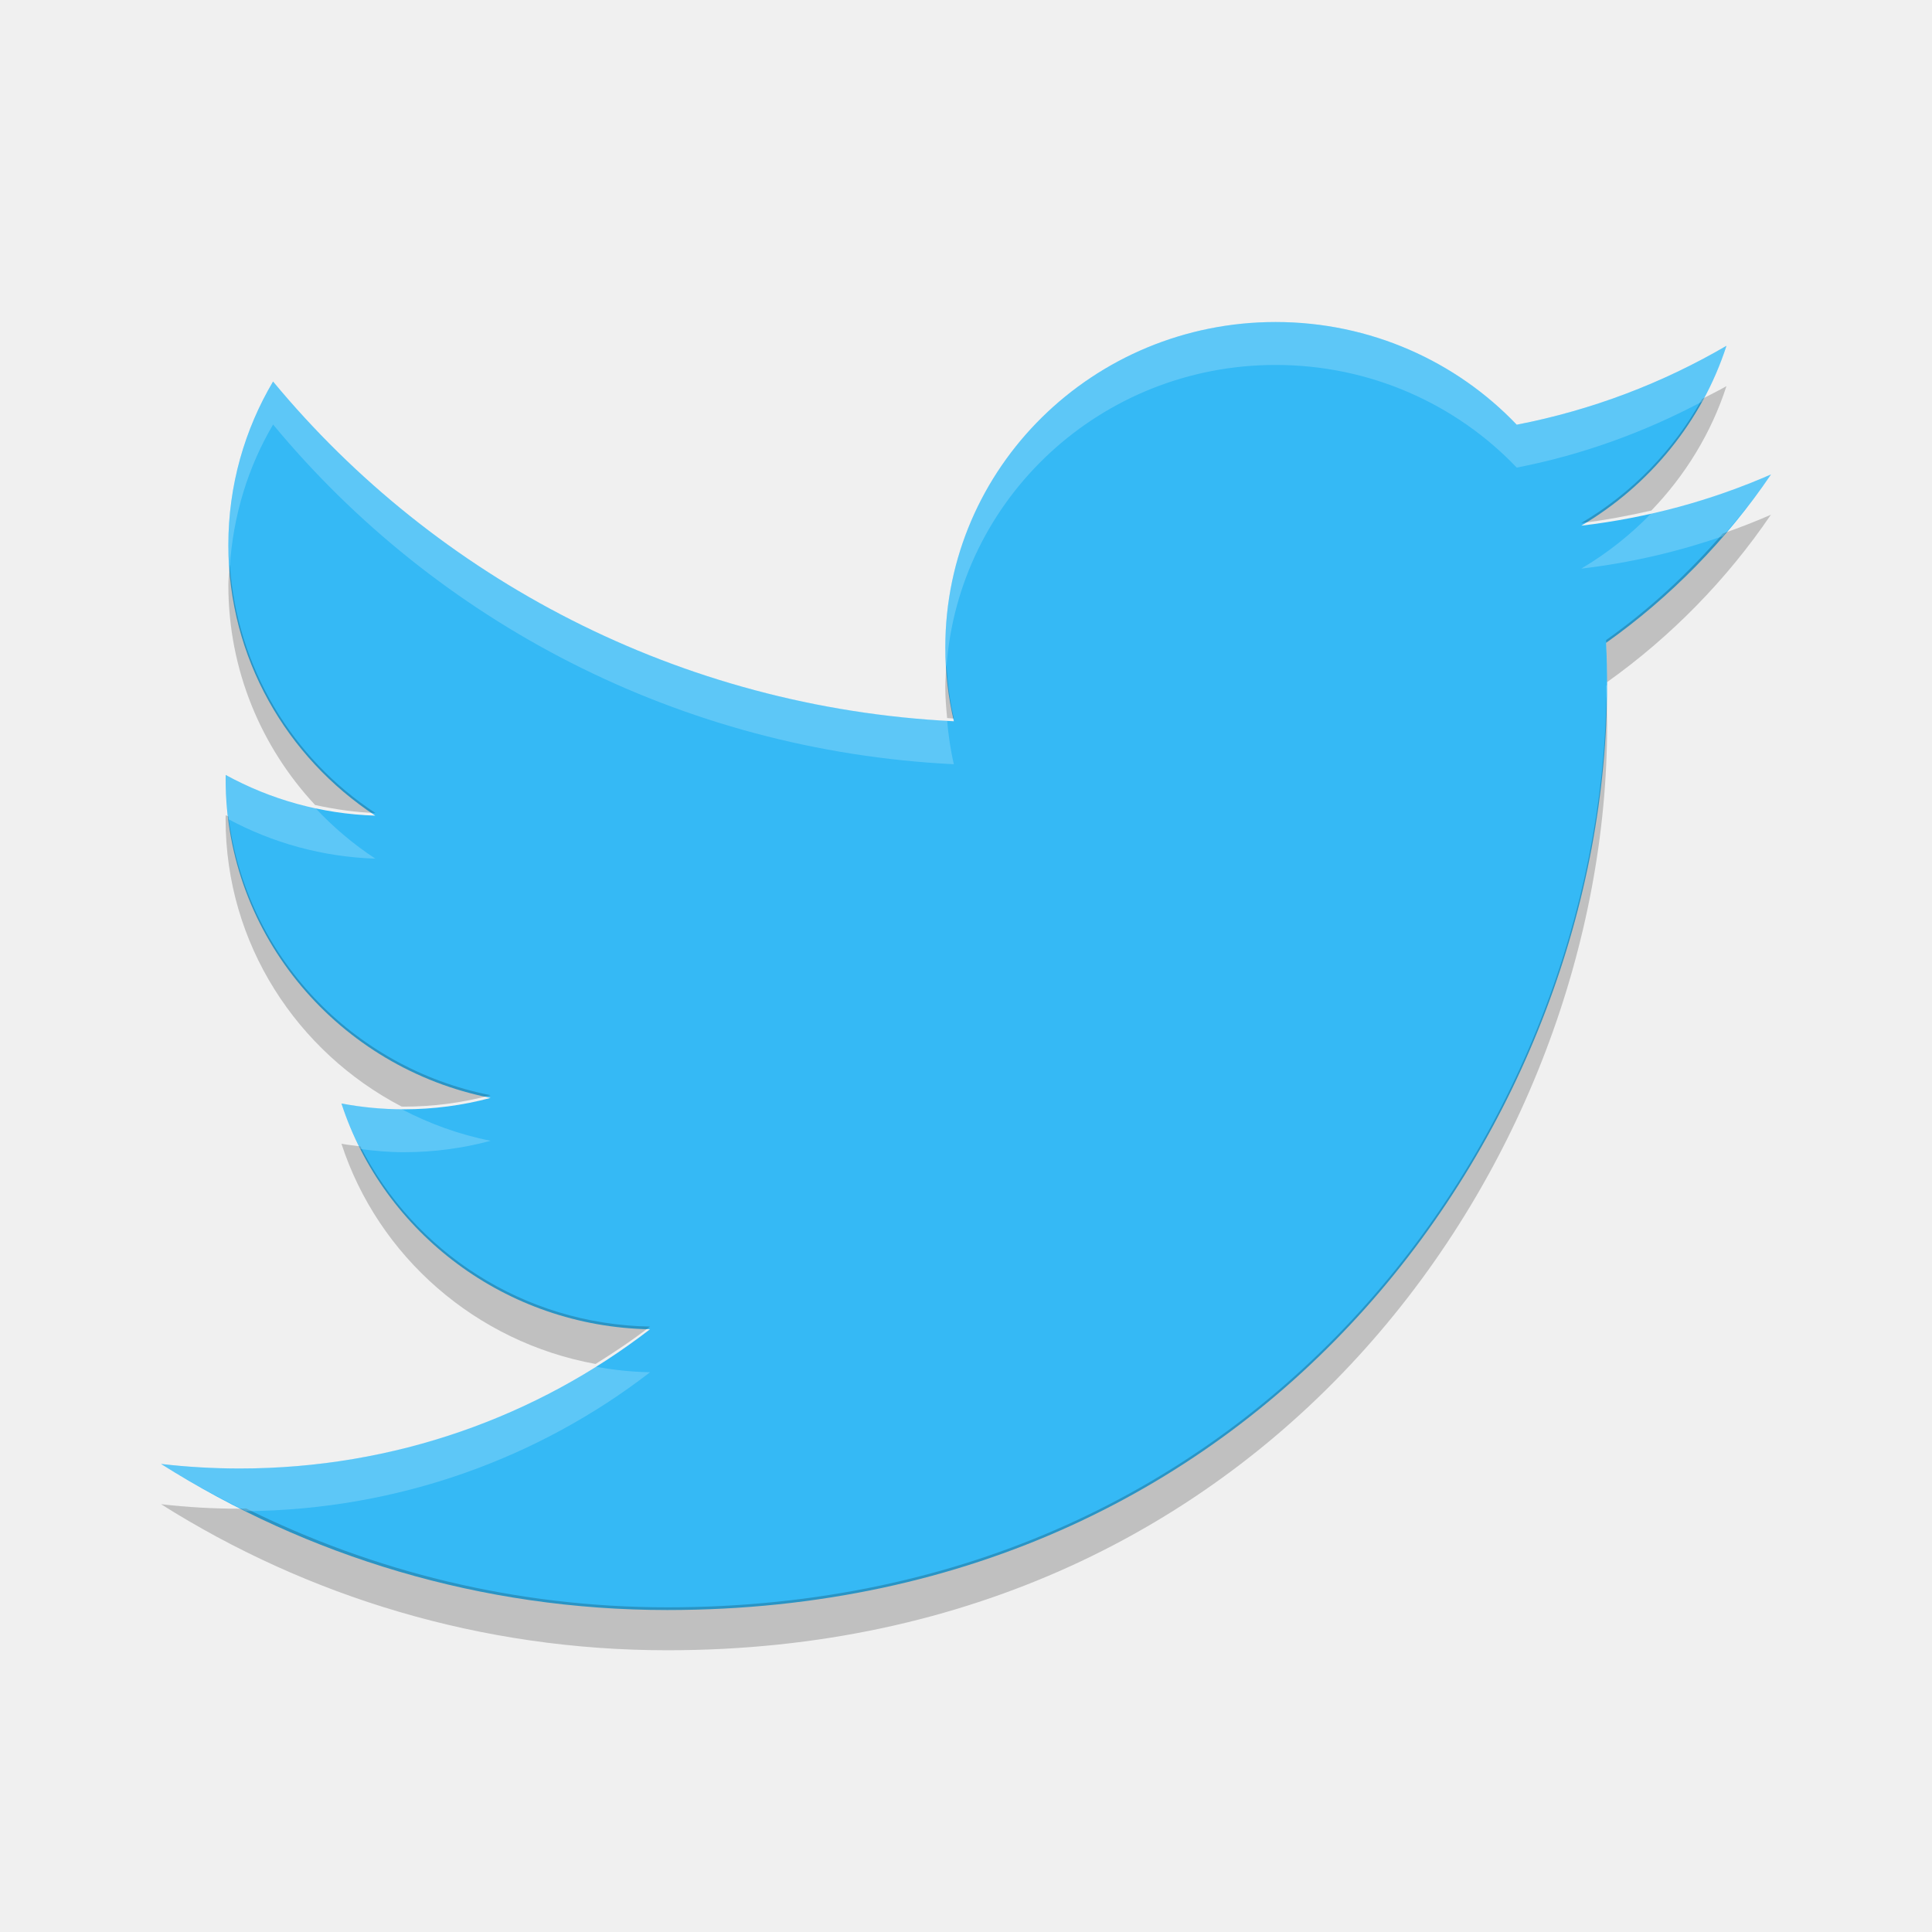
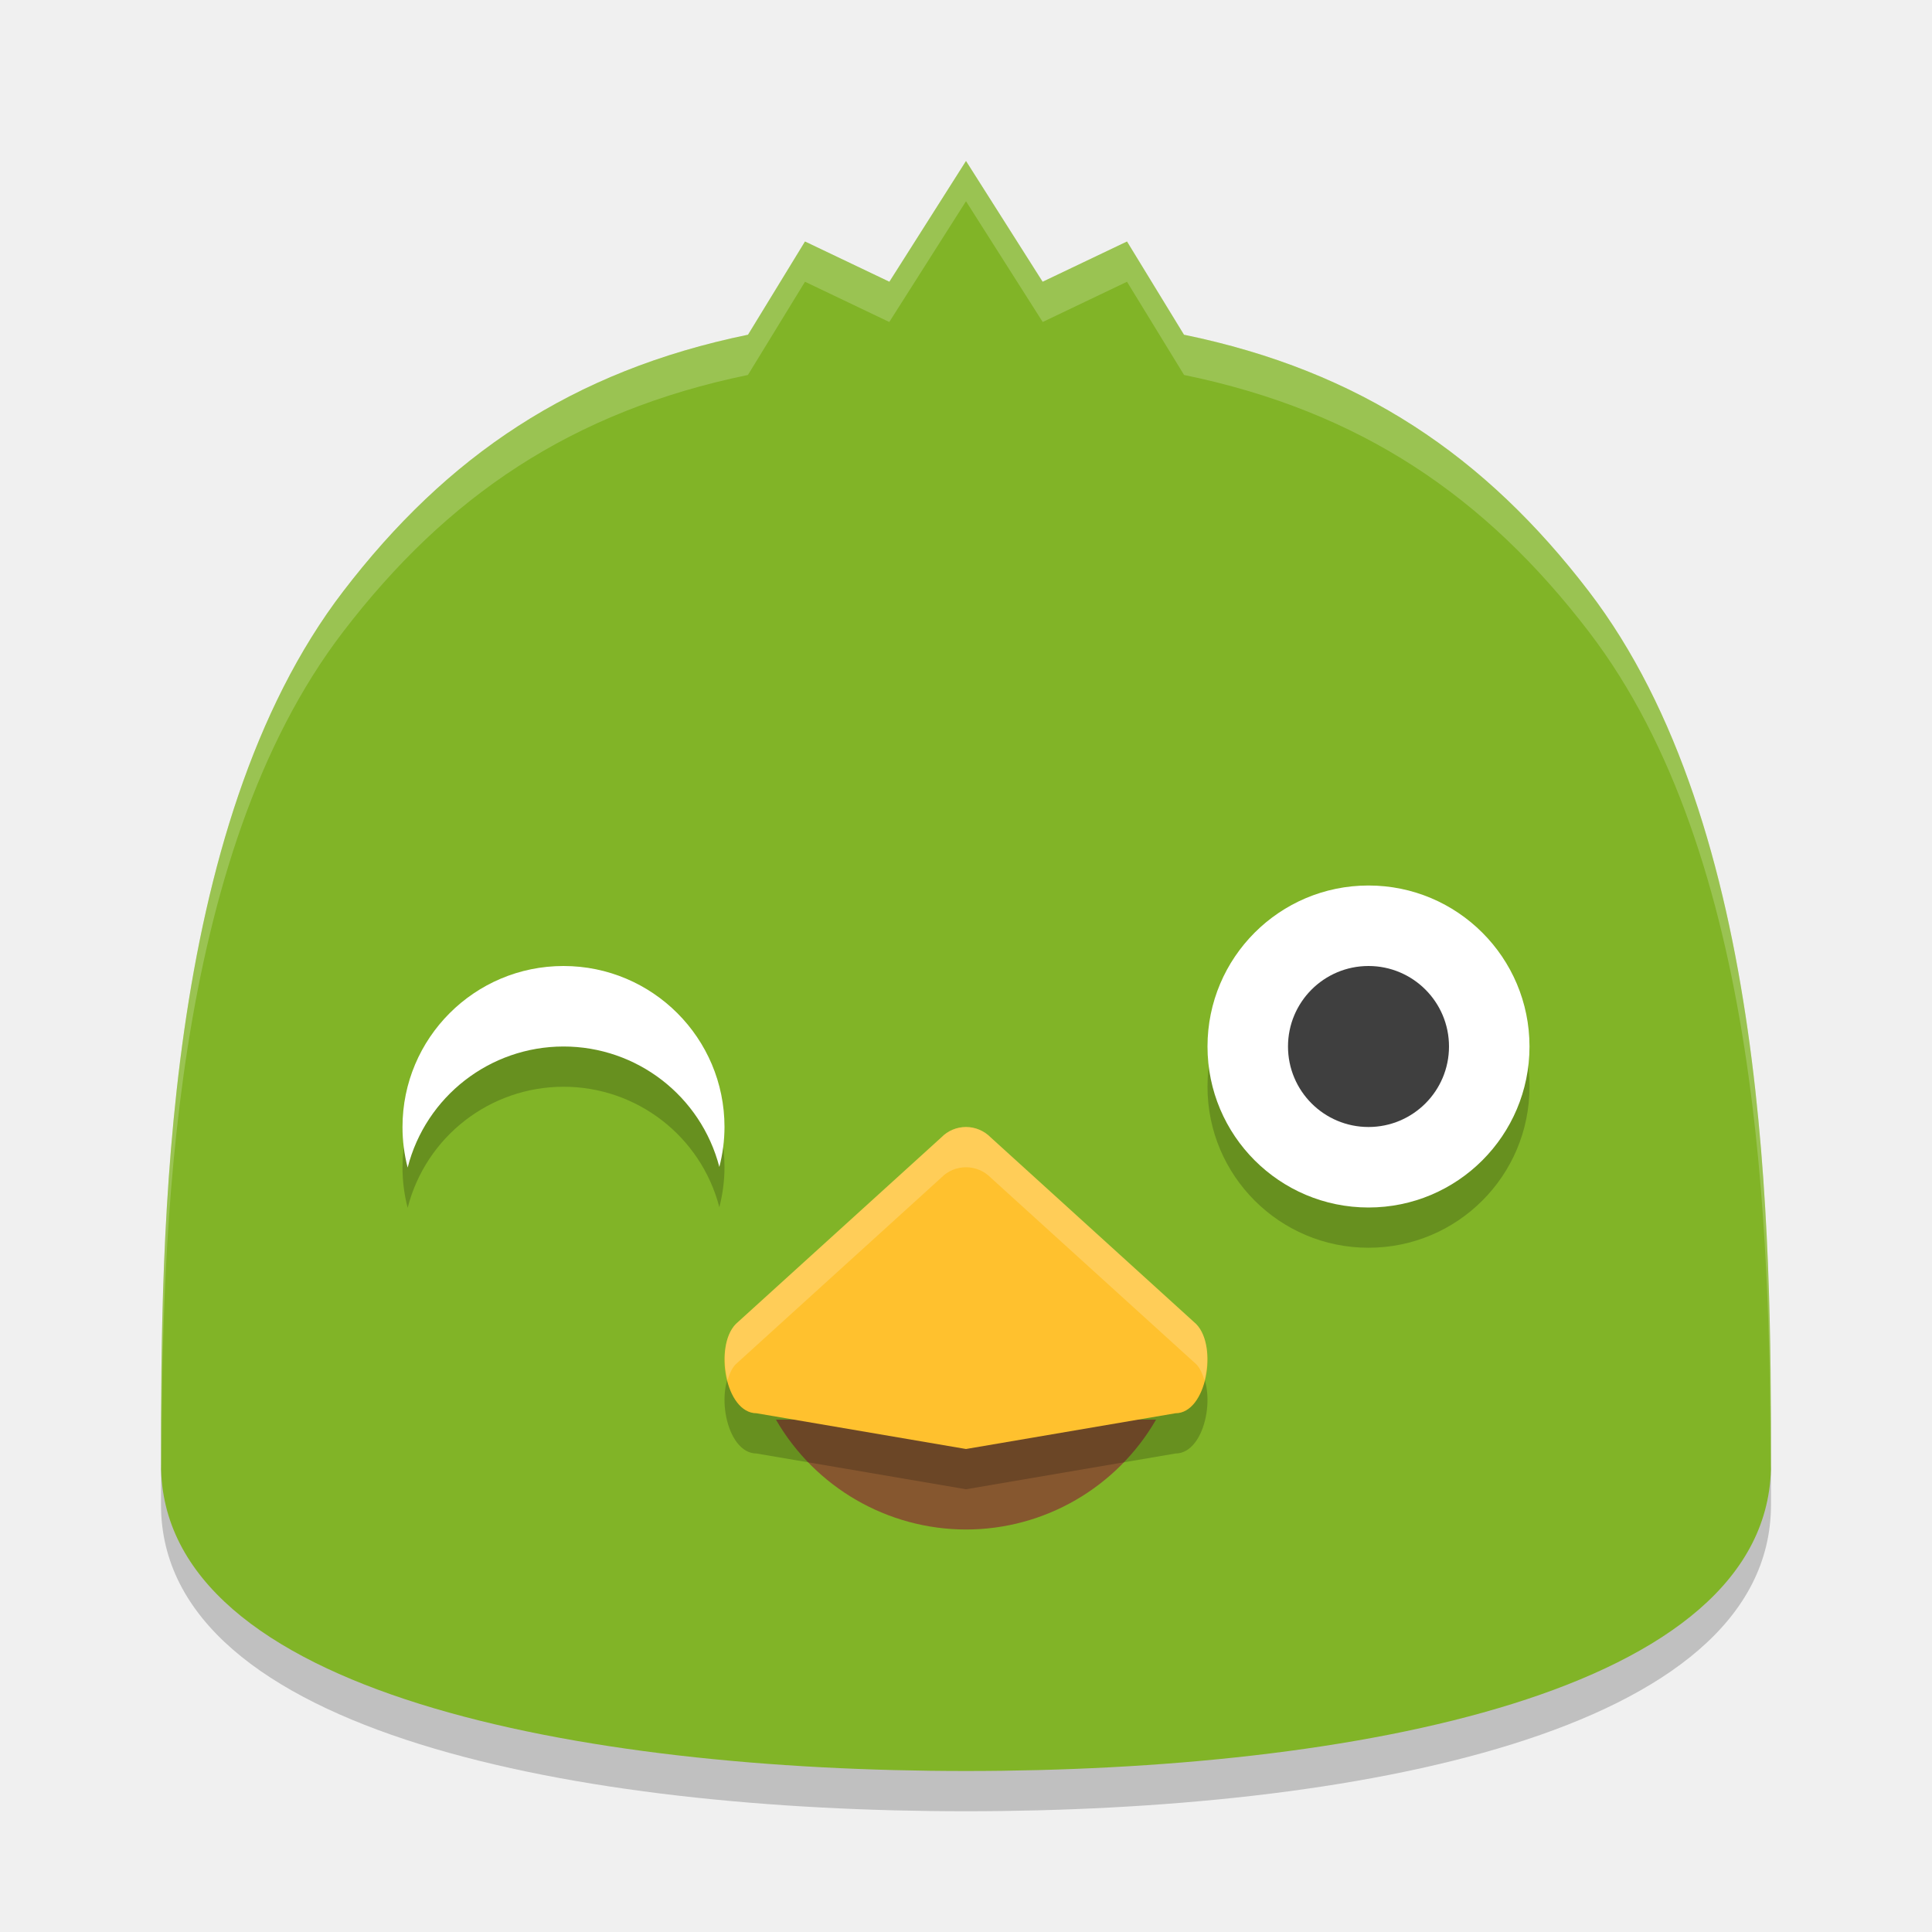
- <svg xmlns="http://www.w3.org/2000/svg" width="24" height="24" version="1">
-   <g transform="translate(1 1)">
-     <g fill="#35b9f5" transform="matrix(.23809 0 0 .23438 -.42852 -.25016)">
-       <path d="m90 21.948c-3.09 1.371-6.412 2.297-9.898 2.714 3.558-2.133 6.291-5.51 7.577-9.534-3.33 1.975-7.018 3.409-10.944 4.182-3.143-3.349-7.622-5.442-12.579-5.442-9.517 0-17.234 7.716-17.234 17.233 0 1.351 0.152 2.666 0.446 3.927-14.323-0.719-27.021-7.58-35.521-18.006-1.483 2.545-2.333 5.505-2.333 8.664 0 5.979 3.042 11.254 7.667 14.344-2.825-0.089-5.482-0.865-7.806-2.155-0.002 0.072-0.002 0.144-0.002 0.217 0 8.35 5.941 15.314 13.824 16.899-1.446 0.394-2.969 0.604-4.54 0.604-1.111 0-2.19-0.108-3.242-0.309 2.193 6.846 8.557 11.829 16.099 11.968-5.898 4.622-13.329 7.378-21.403 7.378-1.391 0-2.763-0.082-4.111-0.241 7.627 4.89 16.685 7.743 26.418 7.743 31.699 0 49.033-26.26 49.033-49.034 0-0.747-0.017-1.49-0.05-2.23 3.367-2.429 6.288-5.464 8.599-8.92z" />
-     </g>
-     <g opacity=".2" transform="matrix(.23809 0 0 .23438 -.42852 .24984)">
-       <path d="m41.951 9.555c-0.188 0.108-0.386 0.2-0.578 0.301-0.668 1.192-1.656 2.192-2.852 2.889 0.563-0.065 1.114-0.17 1.656-0.291 0.797-0.815 1.413-1.802 1.773-2.898zm1.049 2.996c-0.371 0.16-0.751 0.306-1.137 0.438-0.816 0.928-1.736 1.769-2.754 2.482 0.015 0.325 0.023 0.652 0.023 0.98 1.512-1.064 2.828-2.39 3.867-3.9zm-36.377 1.158c-0.011 0.162-0.033 0.32-0.033 0.484 0 1.973 0.775 3.771 2.047 5.119 0.462 0.099 0.934 0.171 1.422 0.186-1.953-1.268-3.268-3.377-3.436-5.789zm16.916 2.334c-0.013 0.176-0.027 0.352-0.027 0.531 0 0.241 0.021 0.477 0.043 0.713 0.054 0.003 0.106 0.009 0.16 0.012-0.097-0.406-0.149-0.827-0.176-1.256zm15.578 0.738c-0.169 9.931-7.982 21.219-22.166 21.219-3.579 0-6.95-0.839-9.941-2.303-0.051 0-0.1 0.006-0.15 0.006-0.629 0-1.249-0.035-1.859-0.105 3.45 2.149 7.548 3.402 11.951 3.402 14.34 0 22.182-11.54 22.182-21.549 0-0.224-0.009-0.447-0.016-0.67zm-32.59 2.77c-0.001 0.032-0.002 0.062-0.002 0.094 0 2.903 1.686 5.42 4.154 6.691 0.016 0 0.031 0.002 0.047 0.002 0.711 0 1.399-0.092 2.053-0.266-3.258-0.636-5.776-3.248-6.188-6.492-0.021-0.011-0.044-0.018-0.065-0.029zm2.732 7.65c0.865 2.622 3.163 4.62 5.998 5.131 0.442-0.272 0.875-0.558 1.285-0.871-2.995-0.053-5.578-1.749-6.836-4.197-0.15-0.019-0.3-0.035-0.447-0.062z" transform="matrix(2.2105,0,0,2.2755,-5.0527,-6.6119)" />
-     </g>
-     <g fill="#fff" transform="matrix(.23809 0 0 .23438 -.42852 -.25016)">
-       <path opacity=".2" d="m31.309 9c-4.305 0-7.797 3.392-7.797 7.574 0 0.159 0.018 0.312 0.027 0.469 0.282-3.934 3.649-7.043 7.77-7.043 2.242 0 4.269 0.919 5.691 2.391 1.555-0.298 3.02-0.828 4.373-1.536 0.231-0.412 0.429-0.845 0.578-1.3-1.506 0.868-3.175 1.496-4.951 1.836-1.422-1.472-3.449-2.391-5.691-2.391zm-23.662 1.387c-0.671 1.119-1.057 2.419-1.057 3.807 0 0.174 0.021 0.344 0.033 0.516 0.079-1.204 0.432-2.336 1.023-3.322 3.845 4.582 9.589 7.596 16.068 7.912-0.078-0.329-0.127-0.668-0.159-1.012-6.414-0.357-12.095-3.356-15.908-7.9zm35.354 2.164c-0.899 0.387-1.845 0.684-2.822 0.902-0.488 0.499-1.045 0.935-1.656 1.291 1.158-0.134 2.276-0.391 3.342-0.756 0.404-0.46 0.79-0.934 1.137-1.438zm-3.867 4.902c-0.008 0.006-0.015 0.012-0.023 0.018 0.005 0.103 0.004 0.207 0.008 0.311 0.002-0.109 0.016-0.22 0.016-0.328zm-32.606 2.098c-0.001 0.032-0.002 0.062-0.002 0.094 0 0.317 0.027 0.629 0.066 0.936 1.036 0.547 2.214 0.879 3.467 0.918-0.522-0.338-1-0.738-1.422-1.186-0.748-0.159-1.46-0.411-2.109-0.761zm2.732 7.65c0.121 0.367 0.272 0.722 0.447 1.062 0.334 0.043 0.673 0.074 1.02 0.074 0.711 0 1.399-0.092 2.053-0.266-0.745-0.145-1.448-0.4-2.1-0.736-0.486-0.003-0.959-0.049-1.42-0.135zm5.998 6.131c-2.43 1.497-5.308 2.371-8.398 2.371-0.629 0-1.25-0.036-1.859-0.105 0.646 0.402 1.321 0.762 2.01 1.1 3.594-0.033 6.902-1.233 9.533-3.236-0.438-0.008-0.867-0.054-1.285-0.129z" transform="matrix(2.2105,0,0,2.2755,-5.0527,-6.6119)" />
-     </g>
-   </g>
+ <svg xmlns="http://www.w3.org/2000/svg" width="24" height="24" version="1.1" viewBox="0 0 24 24">
+   <path style="opacity:0.2" d="M 12,2.976 11.048,4 10,3.5 9.292,4.658 C 7.098,5.109 5.548,6.169 4.264,7.845 2.017,10.776 2,15.833 2,18.691 2,21.548 7.238,22.5 12,22.5 16.762,22.5 22,21.548 22,18.691 22,15.833 21.983,10.776 19.736,7.845 18.452,6.169 16.902,5.109 14.708,4.658 L 14,3.5 12.952,4 Z" />
+   <path d="M 12,2 11.048,3.5 10,3 9.292,4.158 C 7.098,4.609 5.548,5.669 4.264,7.345 2.017,10.276 2,15.333 2,18.191 2,21.048 7.238,22 12,22 16.762,22 22,21.048 22,18.191 22,15.333 21.983,10.276 19.736,7.345 18.452,5.669 16.902,4.609 14.708,4.158 L 14,3 12.952,3.5 Z" style="fill:#81b427" />
+   <circle cx="17" cy="13.5" r="2" style="opacity:0.2" />
+   <path d="M 9.639,17.635 C 10.126,18.478 11.026,18.999 12,19 c 0.974,0 1.874,-0.522 2.361,-1.365 L 12,17.635 Z" style="fill:#86572f" />
+   <path style="opacity:0.2" d="m 12,14.5 c -0.115,10e-5 -0.226,0.046 -0.307,0.13 L 9.141,16.947 C 8.868,17.227 9.012,18.055 9.398,18.056 l 2.602,0.444 2.602,-0.444 c 0.386,-2e-4 0.53,-0.828 0.257,-1.108 L 12.307,14.63 C 12.226,14.547 12.115,14.5 12,14.5 Z" />
+   <path d="m 12,14 c -0.115,10e-5 -0.226,0.046 -0.307,0.13 L 9.141,16.447 C 8.868,16.727 9.012,17.555 9.398,17.556 L 12,18 l 2.602,-0.444 c 0.386,-2e-4 0.53,-0.828 0.257,-1.108 L 12.307,14.13 C 12.226,14.047 12.115,14 12,14 Z" style="fill:#ffc12e" />
+   <path d="m 12,14 c -0.115,10e-5 -0.225,0.045 -0.307,0.129 l -2.553,2.318 c -0.145,0.149 -0.166,0.447 -0.102,0.699 0.023,-0.077 0.053,-0.149 0.102,-0.199 l 2.553,-2.318 C 11.775,14.545 11.885,14.5 12,14.5 c 0.115,10e-5 0.225,0.046 0.307,0.129 l 2.553,2.318 c 0.049,0.05 0.078,0.122 0.102,0.199 0.065,-0.252 0.044,-0.55 -0.102,-0.699 l -2.553,-2.318 C 12.225,14.046 12.115,14 12,14 Z" style="opacity:0.2;fill:#ffffff" />
+   <path d="M 12,2 11.047,3.5 10,3 9.291,4.158 c -2.194,0.451 -3.743,1.512 -5.027,3.188 C 2.017,10.277 2,15.334 2,18.191 c 0,0.02 0.005,0.037 0.006,0.057 0.006,-2.909 0.111,-7.602 2.258,-10.402 1.284,-1.676 2.834,-2.736 5.027,-3.188 L 10,3.5 11.047,4 12,2.5 12.953,4 14,3.5 14.709,4.658 c 2.194,0.451 3.743,1.512 5.027,3.188 2.147,2.801 2.252,7.493 2.258,10.402 4.94e-4,-0.019 0.006,-0.037 0.006,-0.057 0,-2.857 -0.017,-7.915 -2.264,-10.846 -1.284,-1.676 -2.834,-2.736 -5.027,-3.188 L 14,3 12.953,3.5 12,2 Z" style="opacity:0.2;fill:#ffffff" />
+   <circle style="fill:#ffffff" cx="17" cy="13" r="2" />
+   <path d="m 7,12.5 a 2,2 0 0 0 -2,2 2,2 0 0 0 0.064,0.504 A 2,2 0 0 1 7,13.5 2,2 0 0 1 8.936,14.996 2,2 0 0 0 9,14.5 a 2,2 0 0 0 -2,-2 z" style="opacity:0.2" />
+   <path style="fill:#ffffff" d="m 7,12 a 2,2 0 0 0 -2,2 A 2,2 0 0 0 5.064,14.504 2,2 0 0 1 7,13 2,2 0 0 1 8.936,14.496 2,2 0 0 0 9,14 a 2,2 0 0 0 -2,-2 z" />
+   <circle cx="17" cy="13" r="1" style="fill:#3f3f3f" />
</svg>
